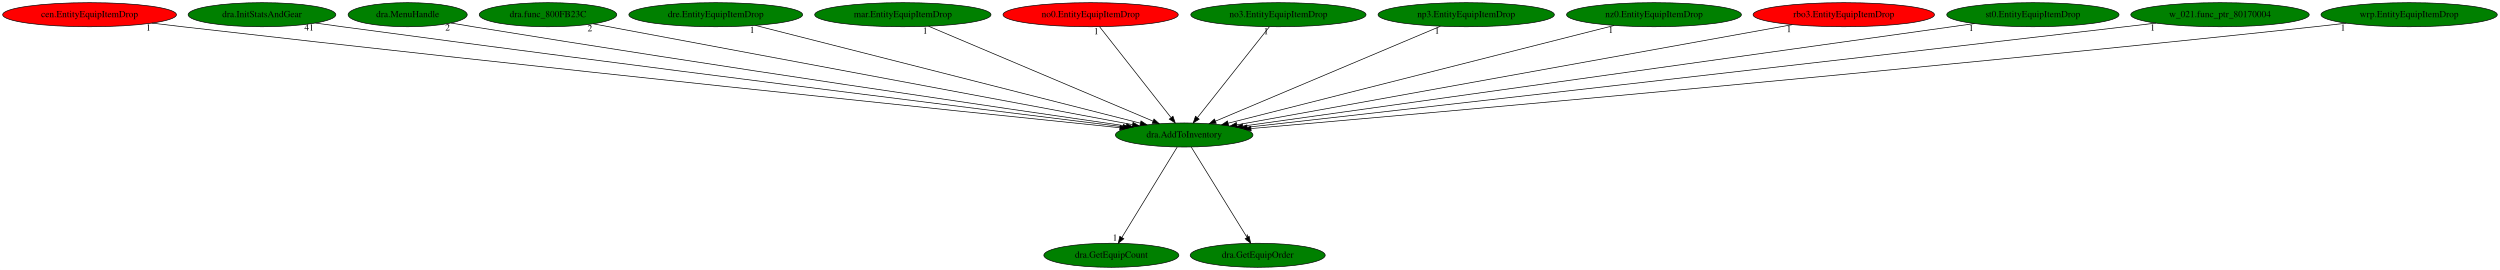
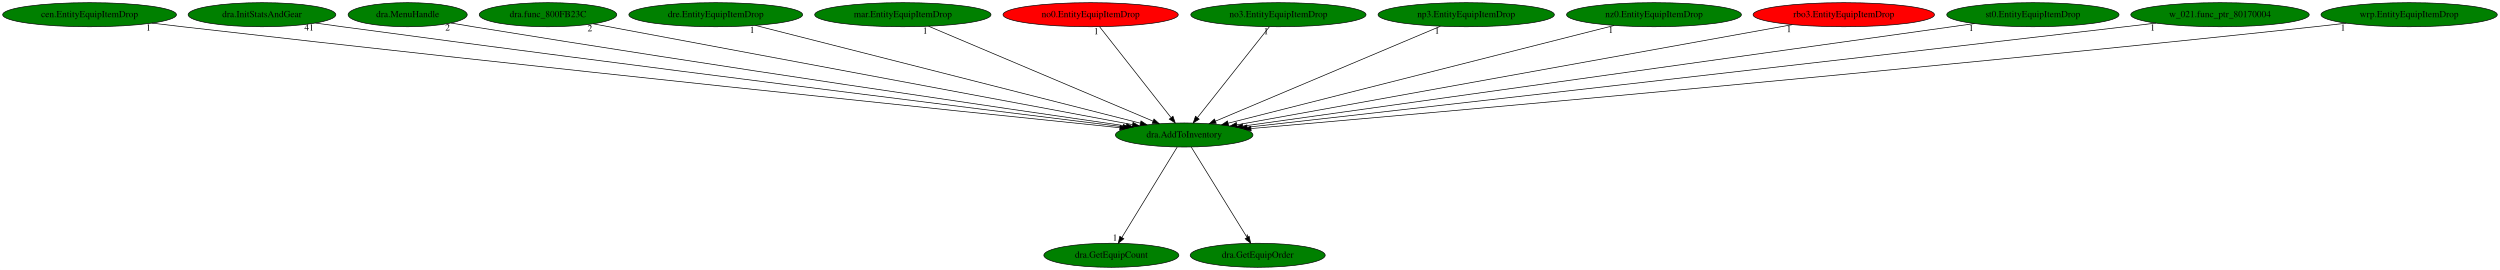
<svg xmlns="http://www.w3.org/2000/svg" xmlns:xlink="http://www.w3.org/1999/xlink" width="3741pt" height="404pt" viewBox="0.00 0.00 3740.93 404.00">
  <g id="graph0" class="graph" transform="scale(1 1) rotate(0) translate(4 400)">
    <polygon fill="white" stroke="transparent" points="-4,4 -4,-400 3736.93,-400 3736.93,4 -4,4" />
    <g id="node1" class="node">
      <ellipse fill="green" stroke="black" cx="1767.99" cy="-198" rx="102.88" ry="18" />
      <text text-anchor="middle" x="1767.99" y="-194.3" font-family="Times,serif" font-size="14.00">dra.AddToInventory</text>
    </g>
    <g id="node2" class="node">
      <g id="a_node2">
        <a xlink:href="dra.GetEquipCount.svg" xlink:title="dra.GetEquipCount">
          <ellipse fill="green" stroke="black" cx="1658.99" cy="-18" rx="100.98" ry="18" />
          <text text-anchor="middle" x="1658.99" y="-14.3" font-family="Times,serif" font-size="14.00">dra.GetEquipCount</text>
        </a>
      </g>
    </g>
    <g id="edge1" class="edge">
      <path fill="none" stroke="black" d="M1757.54,-179.93C1738.33,-148.57 1697.32,-81.6 1674.73,-44.71" />
      <polygon fill="black" stroke="black" points="1677.62,-42.72 1669.41,-36.02 1671.65,-46.37 1677.62,-42.72" />
      <text text-anchor="middle" x="1664.41" y="-39.82" font-family="Times,serif" font-size="14.00">1</text>
    </g>
    <g id="node3" class="node">
      <g id="a_node3">
        <a xlink:href="dra.GetEquipOrder.svg" xlink:title="dra.GetEquipOrder">
          <ellipse fill="green" stroke="black" cx="1877.99" cy="-18" rx="100.98" ry="18" />
          <text text-anchor="middle" x="1877.99" y="-14.3" font-family="Times,serif" font-size="14.00">dra.GetEquipOrder</text>
        </a>
      </g>
    </g>
    <g id="edge2" class="edge">
      <path fill="none" stroke="black" d="M1778.54,-179.93C1797.92,-148.57 1839.3,-81.6 1862.1,-44.71" />
      <polygon fill="black" stroke="black" points="1865.19,-46.36 1867.47,-36.02 1859.24,-42.68 1865.19,-46.36" />
      <text text-anchor="middle" x="1862.47" y="-39.82" font-family="Times,serif" font-size="14.00">1</text>
    </g>
    <g id="node4" class="node">
      <g id="a_node4">
        <a xlink:href="cen.EntityEquipItemDrop.svg" xlink:title="cen.EntityEquipItemDrop">
-           <ellipse fill="red" stroke="black" cx="129.99" cy="-378" rx="129.98" ry="18" />
+           <ellipse fill="green" stroke="black" cx="129.99" cy="-378" rx="129.98" ry="18" />
          <text text-anchor="middle" x="129.99" y="-374.3" font-family="Times,serif" font-size="14.00">cen.EntityEquipItemDrop</text>
        </a>
      </g>
    </g>
    <g id="edge3" class="edge">
      <path fill="none" stroke="black" d="M223.05,-365.43C238.4,-363.57 254.13,-361.71 268.99,-360 798.35,-299.2 1433.72,-233.29 1671.75,-208.84" />
      <polygon fill="black" stroke="black" points="1672.17,-212.32 1681.76,-207.81 1671.45,-205.35 1672.17,-212.32" />
      <text text-anchor="middle" x="218.05" y="-354.23" font-family="Times,serif" font-size="14.00">1</text>
    </g>
    <g id="node5" class="node">
      <g id="a_node5">
        <a xlink:href="dra.InitStatsAndGear.svg" xlink:title="dra.InitStatsAndGear">
          <ellipse fill="green" stroke="black" cx="387.99" cy="-378" rx="110.48" ry="18" />
          <text text-anchor="middle" x="387.99" y="-374.3" font-family="Times,serif" font-size="14.00">dra.InitStatsAndGear</text>
        </a>
      </g>
    </g>
    <g id="edge4" class="edge">
      <path fill="none" stroke="black" d="M468.01,-365.51C481.35,-363.64 495.06,-361.74 507.99,-360 945.31,-301.09 1468.78,-235.91 1676.54,-210.25" />
      <polygon fill="black" stroke="black" points="1677,-213.72 1686.49,-209.02 1676.14,-206.77 1677,-213.72" />
      <text text-anchor="middle" x="458.51" y="-354.31" font-family="Times,serif" font-size="14.00">41</text>
    </g>
    <g id="node6" class="node">
      <g id="a_node6">
        <a xlink:href="dra.MenuHandle.svg" xlink:title="dra.MenuHandle">
          <ellipse fill="green" stroke="black" cx="605.99" cy="-378" rx="89.08" ry="18" />
          <text text-anchor="middle" x="605.99" y="-374.3" font-family="Times,serif" font-size="14.00">dra.MenuHandle</text>
        </a>
      </g>
    </g>
    <g id="edge5" class="edge">
      <path fill="none" stroke="black" d="M670.79,-365.55C681.86,-363.66 693.25,-361.74 703.99,-360 1066.64,-301.11 1500.01,-237.69 1681.43,-211.45" />
      <polygon fill="black" stroke="black" points="1682.06,-214.9 1691.45,-210 1681.05,-207.97 1682.06,-214.9" />
      <text text-anchor="middle" x="665.79" y="-354.35" font-family="Times,serif" font-size="14.00">2</text>
    </g>
    <g id="node7" class="node">
      <g id="a_node7">
        <a xlink:href="dra.func_800FB23C.svg" xlink:title="dra.func_800FB23C">
          <ellipse fill="green" stroke="black" cx="815.99" cy="-378" rx="102.88" ry="18" />
          <text text-anchor="middle" x="815.99" y="-374.3" font-family="Times,serif" font-size="14.00">dra.func_800FB23C</text>
        </a>
      </g>
    </g>
    <g id="edge6" class="edge">
      <path fill="none" stroke="black" d="M883.69,-364.34C1055.67,-332.19 1508.56,-247.51 1690.6,-213.47" />
      <polygon fill="black" stroke="black" points="1691.45,-216.87 1700.63,-211.59 1690.16,-209.99 1691.45,-216.87" />
      <text text-anchor="middle" x="878.69" y="-353.14" font-family="Times,serif" font-size="14.00">2</text>
    </g>
    <g id="node8" class="node">
      <g id="a_node8">
        <a xlink:href="dre.EntityEquipItemDrop.svg" xlink:title="dre.EntityEquipItemDrop">
          <ellipse fill="green" stroke="black" cx="1066.99" cy="-378" rx="129.98" ry="18" />
          <text text-anchor="middle" x="1066.99" y="-374.3" font-family="Times,serif" font-size="14.00">dre.EntityEquipItemDrop</text>
        </a>
      </g>
    </g>
    <g id="edge7" class="edge">
      <path fill="none" stroke="black" d="M1126.45,-361.9C1256.75,-328.82 1566.61,-250.13 1702.36,-215.66" />
      <polygon fill="black" stroke="black" points="1703.39,-219.01 1712.22,-213.16 1701.67,-212.23 1703.39,-219.01" />
      <text text-anchor="middle" x="1121.45" y="-350.7" font-family="Times,serif" font-size="14.00">1</text>
    </g>
    <g id="node9" class="node">
      <g id="a_node9">
        <a xlink:href="mar.EntityEquipItemDrop.svg" xlink:title="mar.EntityEquipItemDrop">
          <ellipse fill="green" stroke="black" cx="1346.99" cy="-378" rx="131.88" ry="18" />
          <text text-anchor="middle" x="1346.99" y="-374.3" font-family="Times,serif" font-size="14.00">mar.EntityEquipItemDrop</text>
        </a>
      </g>
    </g>
    <g id="edge8" class="edge">
      <path fill="none" stroke="black" d="M1385.47,-360.73C1462.96,-327.97 1637.58,-254.14 1721.39,-218.7" />
      <polygon fill="black" stroke="black" points="1722.81,-221.9 1730.66,-214.78 1720.09,-215.45 1722.81,-221.9" />
      <text text-anchor="middle" x="1380.47" y="-349.53" font-family="Times,serif" font-size="14.00">1</text>
    </g>
    <g id="node10" class="node">
      <g id="a_node10">
        <a xlink:href="no0.EntityEquipItemDrop.svg" xlink:title="no0.EntityEquipItemDrop">
          <ellipse fill="red" stroke="black" cx="1627.99" cy="-378" rx="131.08" ry="18" />
          <text text-anchor="middle" x="1627.99" y="-374.3" font-family="Times,serif" font-size="14.00">no0.EntityEquipItemDrop</text>
        </a>
      </g>
    </g>
    <g id="edge9" class="edge">
      <path fill="none" stroke="black" d="M1641.41,-359.93C1666.19,-328.43 1719.2,-261.03 1748.14,-224.24" />
      <polygon fill="black" stroke="black" points="1751.17,-226.04 1754.61,-216.02 1745.67,-221.71 1751.17,-226.04" />
      <text text-anchor="middle" x="1636.41" y="-348.73" font-family="Times,serif" font-size="14.00">1</text>
    </g>
    <g id="node11" class="node">
      <g id="a_node11">
        <a xlink:href="no3.EntityEquipItemDrop.svg" xlink:title="no3.EntityEquipItemDrop">
          <ellipse fill="green" stroke="black" cx="1908.99" cy="-378" rx="131.08" ry="18" />
          <text text-anchor="middle" x="1908.99" y="-374.3" font-family="Times,serif" font-size="14.00">no3.EntityEquipItemDrop</text>
        </a>
      </g>
    </g>
    <g id="edge10" class="edge">
      <path fill="none" stroke="black" d="M1895.47,-359.93C1870.52,-328.43 1817.13,-261.03 1787.98,-224.24" />
      <polygon fill="black" stroke="black" points="1790.42,-221.68 1781.47,-216.02 1784.93,-226.03 1790.42,-221.68" />
      <text text-anchor="middle" x="1890.47" y="-348.73" font-family="Times,serif" font-size="14.00">1</text>
    </g>
    <g id="node12" class="node">
      <g id="a_node12">
        <a xlink:href="np3.EntityEquipItemDrop.svg" xlink:title="np3.EntityEquipItemDrop">
          <ellipse fill="green" stroke="black" cx="2189.99" cy="-378" rx="131.88" ry="18" />
          <text text-anchor="middle" x="2189.99" y="-374.3" font-family="Times,serif" font-size="14.00">np3.EntityEquipItemDrop</text>
        </a>
      </g>
    </g>
    <g id="edge11" class="edge">
      <path fill="none" stroke="black" d="M2151.42,-360.73C2073.74,-327.97 1898.71,-254.14 1814.7,-218.7" />
      <polygon fill="black" stroke="black" points="1815.98,-215.44 1805.41,-214.78 1813.26,-221.89 1815.98,-215.44" />
      <text text-anchor="middle" x="2146.42" y="-349.53" font-family="Times,serif" font-size="14.00">1</text>
    </g>
    <g id="node13" class="node">
      <g id="a_node13">
        <a xlink:href="nz0.EntityEquipItemDrop.svg" xlink:title="nz0.EntityEquipItemDrop">
          <ellipse fill="green" stroke="black" cx="2470.99" cy="-378" rx="130.78" ry="18" />
          <text text-anchor="middle" x="2470.99" y="-374.3" font-family="Times,serif" font-size="14.00">nz0.EntityEquipItemDrop</text>
        </a>
      </g>
    </g>
    <g id="edge12" class="edge">
      <path fill="none" stroke="black" d="M2411.35,-361.9C2280.68,-328.82 1969.94,-250.13 1833.8,-215.66" />
      <polygon fill="black" stroke="black" points="1834.47,-212.22 1823.91,-213.16 1832.75,-219.01 1834.47,-212.22" />
      <text text-anchor="middle" x="2406.35" y="-350.7" font-family="Times,serif" font-size="14.00">1</text>
    </g>
    <g id="node14" class="node">
      <g id="a_node14">
        <a xlink:href="rbo3.EntityEquipItemDrop.svg" xlink:title="rbo3.EntityEquipItemDrop">
          <ellipse fill="red" stroke="black" cx="2754.99" cy="-378" rx="135.68" ry="18" />
          <text text-anchor="middle" x="2754.99" y="-374.3" font-family="Times,serif" font-size="14.00">rbo3.EntityEquipItemDrop</text>
        </a>
      </g>
    </g>
    <g id="edge13" class="edge">
      <path fill="none" stroke="black" d="M2677.95,-363.11C2494.3,-329.99 2032.23,-246.66 1846.8,-213.21" />
      <polygon fill="black" stroke="black" points="1847.31,-209.75 1836.85,-211.42 1846.07,-216.64 1847.31,-209.75" />
      <text text-anchor="middle" x="2672.95" y="-351.91" font-family="Times,serif" font-size="14.00">1</text>
    </g>
    <g id="node15" class="node">
      <g id="a_node15">
        <a xlink:href="st0.EntityEquipItemDrop.svg" xlink:title="st0.EntityEquipItemDrop">
          <ellipse fill="green" stroke="black" cx="3037.99" cy="-378" rx="128.88" ry="18" />
          <text text-anchor="middle" x="3037.99" y="-374.3" font-family="Times,serif" font-size="14.00">st0.EntityEquipItemDrop</text>
        </a>
      </g>
    </g>
    <g id="edge14" class="edge">
      <path fill="none" stroke="black" d="M2950.7,-364.77C2718.63,-332.24 2088.31,-243.9 1855.73,-211.3" />
      <polygon fill="black" stroke="black" points="1856.02,-207.8 1845.63,-209.88 1855.04,-214.74 1856.02,-207.8" />
      <text text-anchor="middle" x="2945.7" y="-353.57" font-family="Times,serif" font-size="14.00">1</text>
    </g>
    <g id="node16" class="node">
      <g id="a_node16">
        <a xlink:href="w_021.func_ptr_80170004.svg" xlink:title="w_021.func_ptr_80170004">
          <ellipse fill="green" stroke="black" cx="3317.99" cy="-378" rx="133.48" ry="18" />
          <text text-anchor="middle" x="3317.99" y="-374.3" font-family="Times,serif" font-size="14.00">w_021.func_ptr_80170004</text>
        </a>
      </g>
    </g>
    <g id="edge15" class="edge">
      <path fill="none" stroke="black" d="M3222.14,-365.45C3206.71,-363.62 3190.91,-361.75 3175.99,-360 2681.41,-302.12 2088.81,-235.13 1862.3,-209.61" />
      <polygon fill="black" stroke="black" points="1862.45,-206.1 1852.12,-208.46 1861.66,-213.06 1862.45,-206.1" />
      <text text-anchor="middle" x="3217.14" y="-354.25" font-family="Times,serif" font-size="14.00">1</text>
    </g>
    <g id="node17" class="node">
      <g id="a_node17">
        <a xlink:href="wrp.EntityEquipItemDrop.svg" xlink:title="wrp.EntityEquipItemDrop">
          <ellipse fill="green" stroke="black" cx="3600.99" cy="-378" rx="131.88" ry="18" />
          <text text-anchor="middle" x="3600.99" y="-374.3" font-family="Times,serif" font-size="14.00">wrp.EntityEquipItemDrop</text>
        </a>
      </g>
    </g>
    <g id="edge16" class="edge">
      <path fill="none" stroke="black" d="M3506.98,-365.33C3491.29,-363.48 3475.19,-361.64 3459.99,-360 2856.36,-294.9 2130.06,-230.45 1868.19,-207.65" />
      <polygon fill="black" stroke="black" points="1868.22,-204.14 1857.95,-206.76 1867.61,-211.11 1868.22,-204.14" />
      <text text-anchor="middle" x="3501.98" y="-354.13" font-family="Times,serif" font-size="14.00">1</text>
    </g>
  </g>
</svg>
